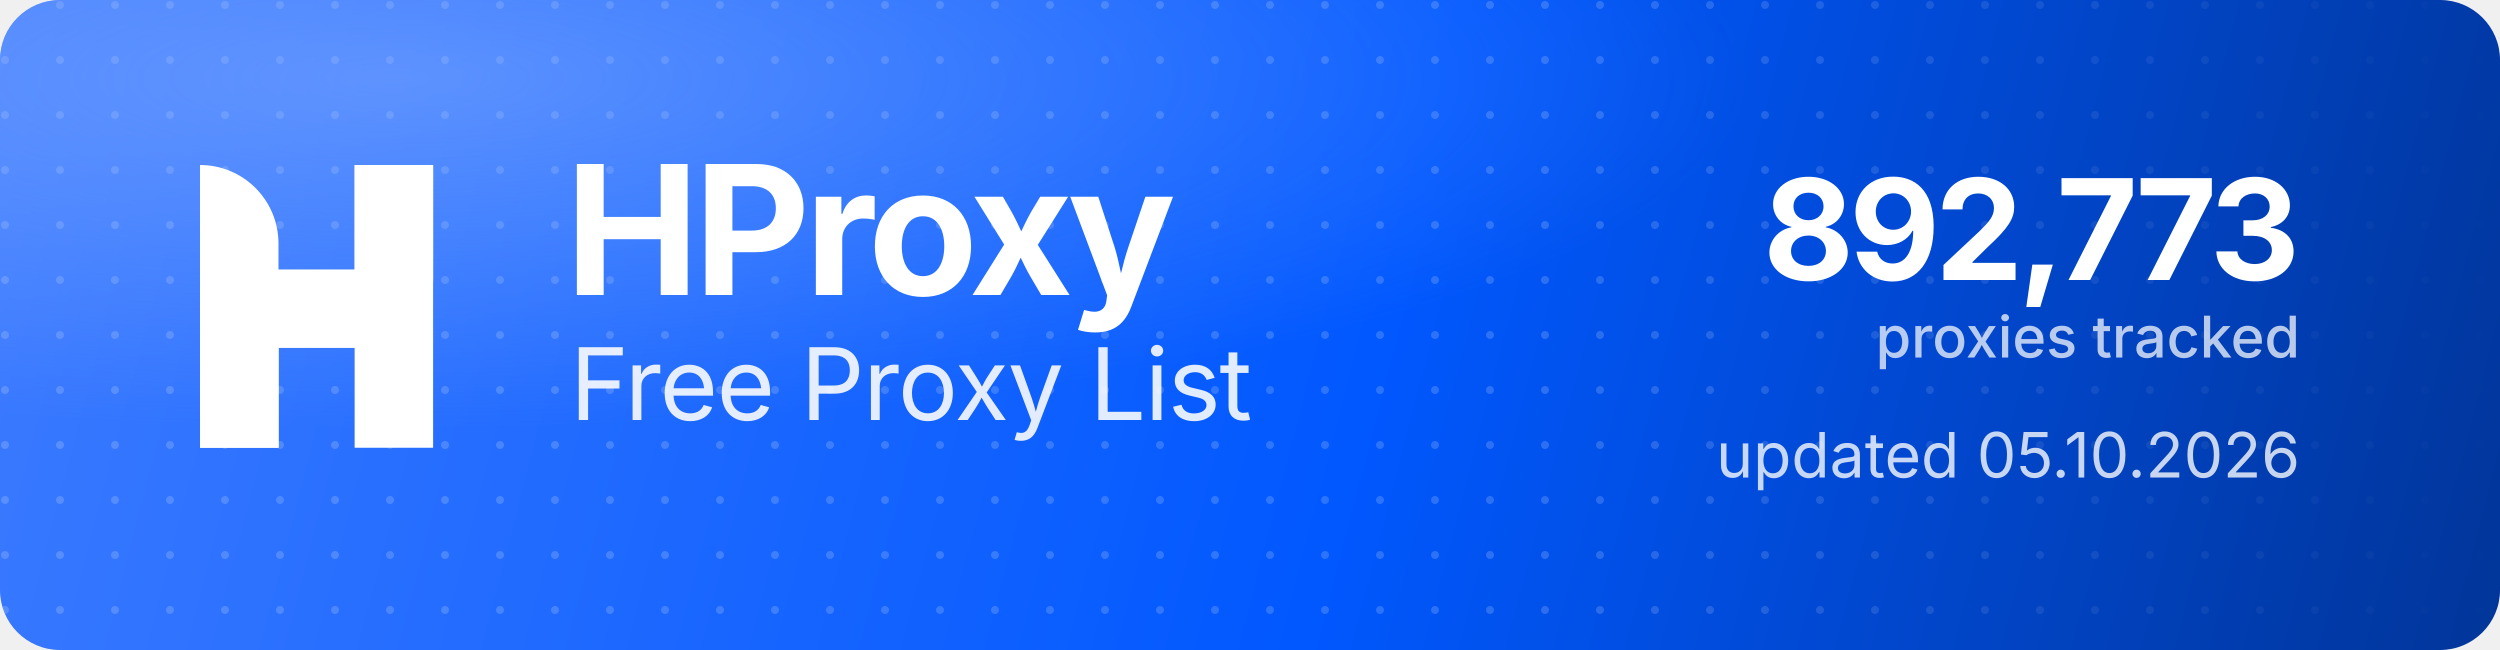
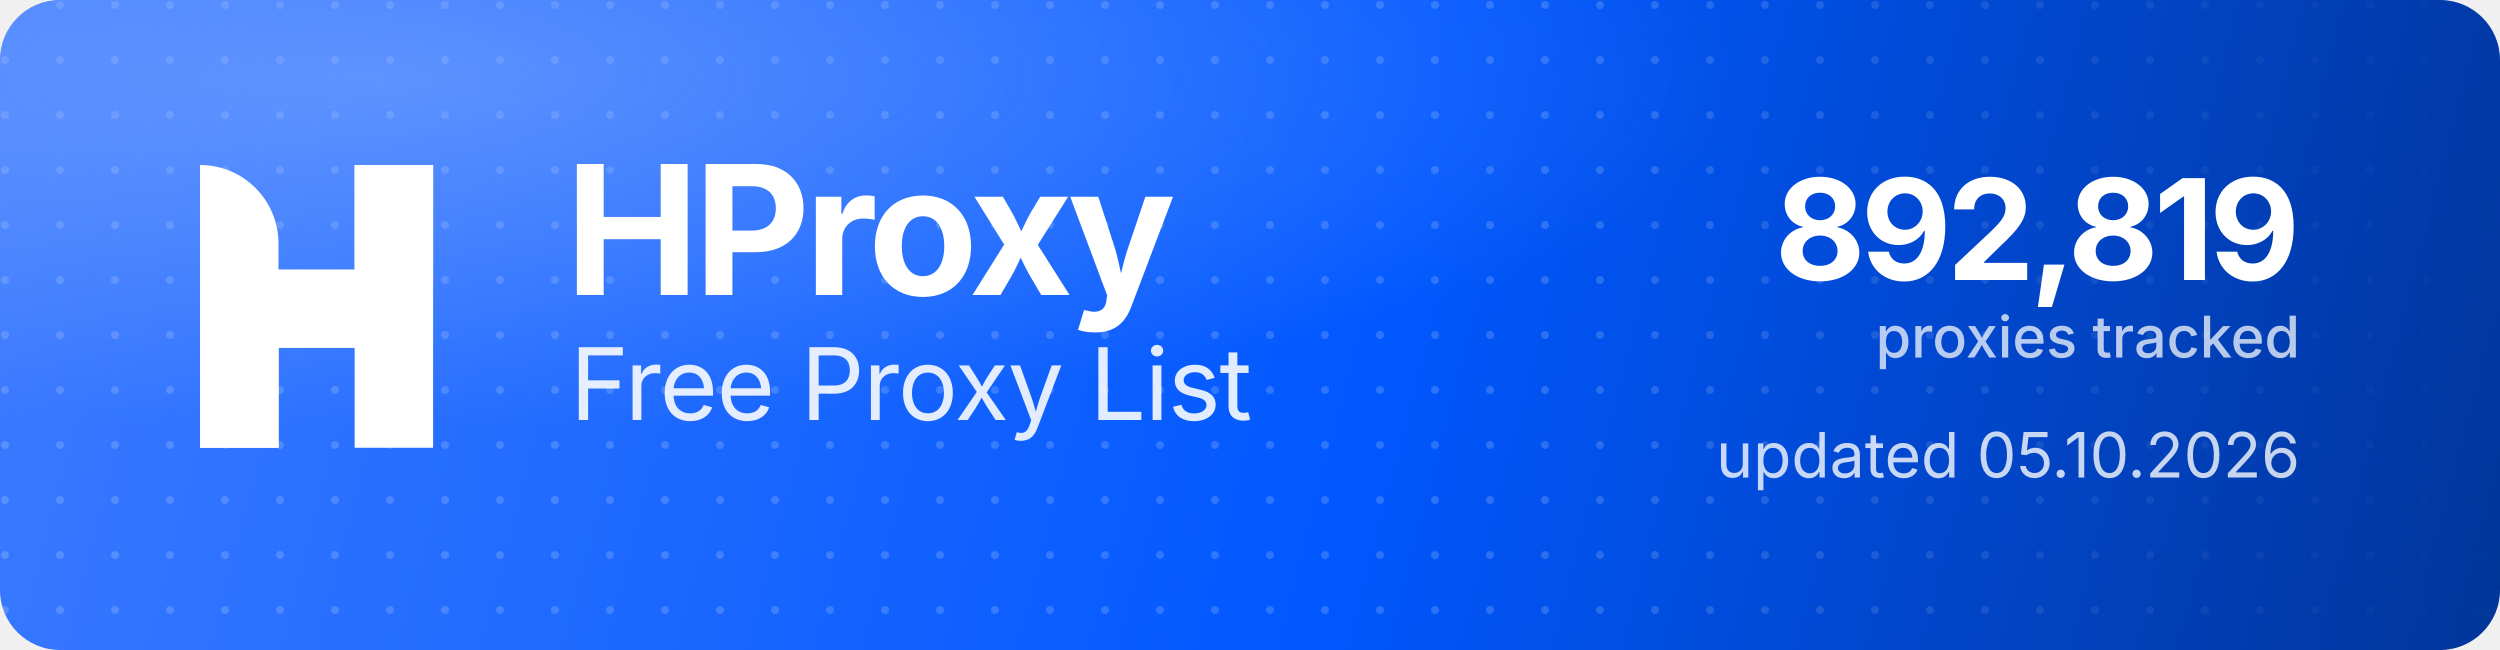
<svg xmlns="http://www.w3.org/2000/svg" width="1000" height="260" viewBox="0 0 1000 260" role="img" aria-label="HProxy Free Proxy List">
  <defs>
    <linearGradient id="hp-bg" x1="0" y1="0" x2="1000" y2="260" gradientUnits="userSpaceOnUse">
      <stop offset="0" stop-color="#3D7BFF" />
      <stop offset="0.55" stop-color="#0158FF" />
      <stop offset="1" stop-color="#013599" />
    </linearGradient>
    <radialGradient id="hp-glow" cx="0.16" cy="0.12" r="0.9">
      <stop offset="0" stop-color="#8FB4FF" stop-opacity="0.5" />
      <stop offset="0.6" stop-color="#8FB4FF" stop-opacity="0" />
    </radialGradient>
    <pattern id="hp-dots" width="22" height="22" patternUnits="userSpaceOnUse">
      <circle cx="2" cy="2" r="1.6" fill="#FFFFFF" fill-opacity="0.17" />
    </pattern>
    <linearGradient id="hp-dot-fade" x1="0" y1="0" x2="1000" y2="0" gradientUnits="userSpaceOnUse">
      <stop offset="0" stop-color="#FFFFFF" stop-opacity="1" />
      <stop offset="0.62" stop-color="#FFFFFF" stop-opacity="1" />
      <stop offset="1" stop-color="#FFFFFF" stop-opacity="0" />
    </linearGradient>
    <mask id="hp-dot-mask">
      <rect width="1000" height="260" fill="url(#hp-dot-fade)" />
    </mask>
  </defs>
  <rect width="1000" height="260" rx="24" fill="url(#hp-bg)" />
  <rect width="1000" height="260" rx="24" fill="url(#hp-dots)" mask="url(#hp-dot-mask)" />
  <rect width="1000" height="260" rx="24" fill="url(#hp-glow)" />
  <g transform="translate(80,66) scale(4.35)" fill="#FFFFFF">
    <path d="M0 0V0C3.985 0 7.216 3.231 7.216 7.216V26H0V0Z" />
    <rect x="14.219" width="7.216" height="26" />
    <path d="M7.235 26H0V15.971C0 12.455 2.851 9.604 6.367 9.604H14.22V0H21.437V10.453C21.437 13.97 18.586 16.82 15.069 16.82H7.235V26Z" />
  </g>
  <text x="226" y="118" font-family="'Geist','Inter','Segoe UI',system-ui,-apple-system,Helvetica,Arial,sans-serif" font-size="72" font-weight="700" letter-spacing="-2.3" fill="#FFFFFF">HProxy</text>
  <text x="228" y="168" font-family="'Geist','Inter','Segoe UI',system-ui,-apple-system,Helvetica,Arial,sans-serif" font-size="40" font-weight="400" letter-spacing="-0.5" fill="#FFFFFF" fill-opacity="0.88">Free Proxy List</text>
-   <text x="920" y="112" text-anchor="end" font-family="'Geist','Inter','Segoe UI',system-ui,-apple-system,Helvetica,Arial,sans-serif" font-size="56" font-weight="700" letter-spacing="-2" fill="#FFFFFF">892,773</text>
+   <text x="920" y="112" text-anchor="end" font-family="'Geist','Inter','Segoe UI',system-ui,-apple-system,Helvetica,Arial,sans-serif" font-size="56" font-weight="700" letter-spacing="-2" fill="#FFFFFF">892,819</text>
  <text x="920" y="143" text-anchor="end" font-family="'Geist','Inter','Segoe UI',system-ui,-apple-system,Helvetica,Arial,sans-serif" font-size="23" font-weight="500" fill="#FFFFFF" fill-opacity="0.72">proxies tracked</text>
  <text x="920" y="191" text-anchor="end" font-family="'Geist','Inter','Segoe UI',system-ui,-apple-system,Helvetica,Arial,sans-serif" font-size="25" font-weight="400" fill="#FFFFFF" fill-opacity="0.78">updated 05.10.2026</text>
</svg>
